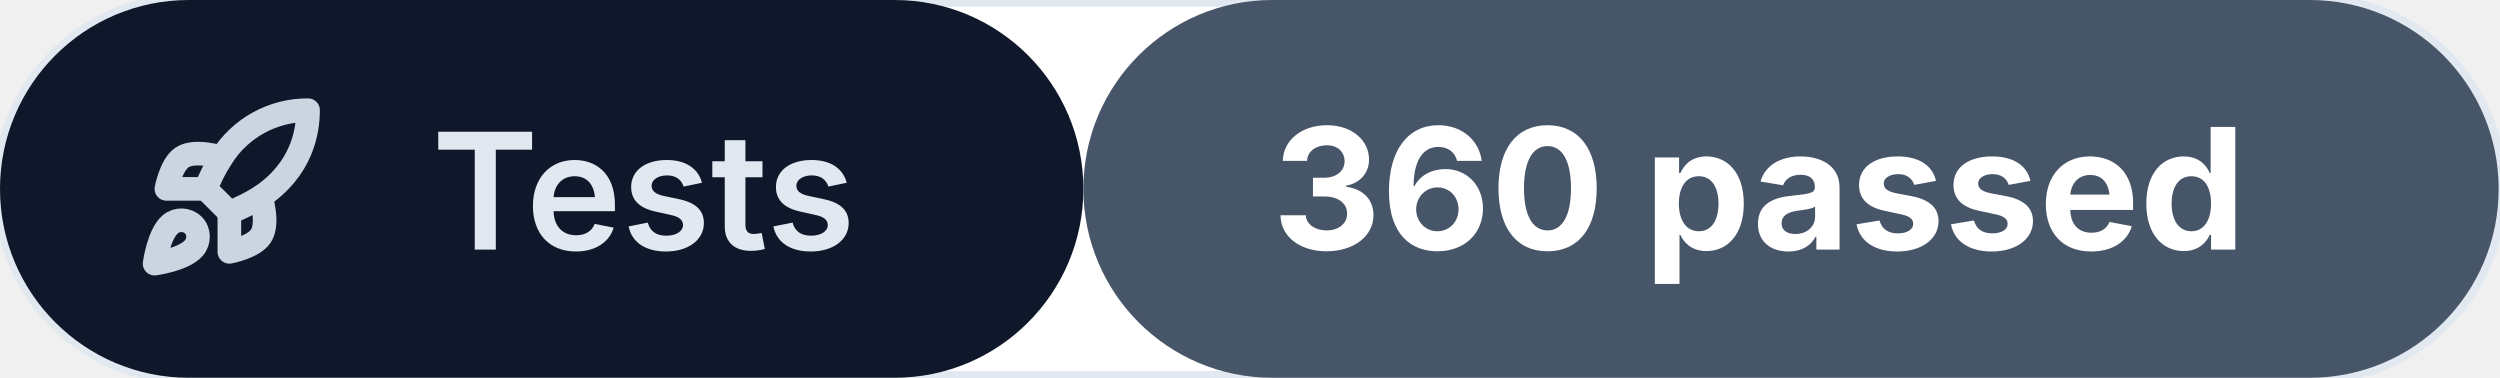
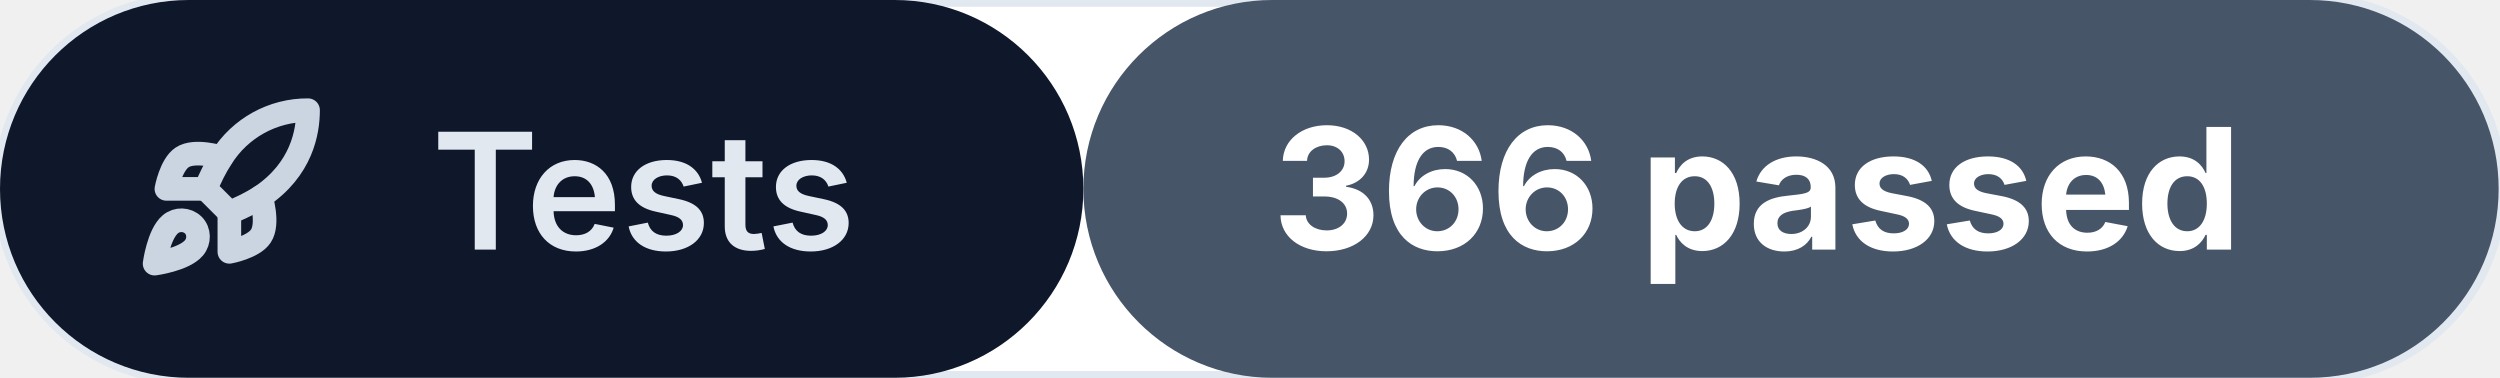
<svg xmlns="http://www.w3.org/2000/svg" width="185.3" height="28" viewBox="0 0 185.3 28" role="img">
  <rect width="185.3" height="28" rx="14" fill="#ffffff" stroke="#e2e8f0" />
  <rect x="0" y="0" width="80.3" height="28" rx="14" fill="#0f172a" />
  <rect x="80.3" y="0" width="104.9" height="28" rx="14" fill="#475569" />
  <g transform="translate(17.0 14.0) scale(0.5833) translate(-12 -12)" fill="none" stroke="#cbd5e1" stroke-width="3" stroke-linecap="round" stroke-linejoin="round" color="#cbd5e1">
    <path d="M4.5 16.5c-1.5 1.26-2 5-2 5s3.74-.5 5-2c.71-.84.7-2.13-.09-2.91a2.18 2.18 0 0 0-2.91-.09z" />
    <path d="m12 15-3-3a22 22 0 0 1 2-3.95A12.88 12.88 0 0 1 22 2c0 2.72-.78 7.5-6 11a22.35 22.35 0 0 1-4 2z" />
    <path d="M9 12H4s.55-3.03 2-4c1.62-1.08 5 0 5 0" />
    <path d="M12 15v5s3.03-.55 4-2c1.08-1.62 0-5 0-5" />
  </g>
  <text x="32" y="18.5" font-size="12" font-weight="600" fill="#e2e8f0" font-family="Inter, -apple-system, 'Segoe UI', Roboto, sans-serif">Tests</text>
-   <text x="94.3" y="18.5" font-size="12.5" font-weight="700" fill="#ffffff" font-family="Inter, -apple-system, 'Segoe UI', Roboto, sans-serif">360 passed</text>
+   <text x="94.3" y="18.5" font-size="12.5" font-weight="700" fill="#ffffff" font-family="Inter, -apple-system, 'Segoe UI', Roboto, sans-serif">366 passed</text>
</svg>
